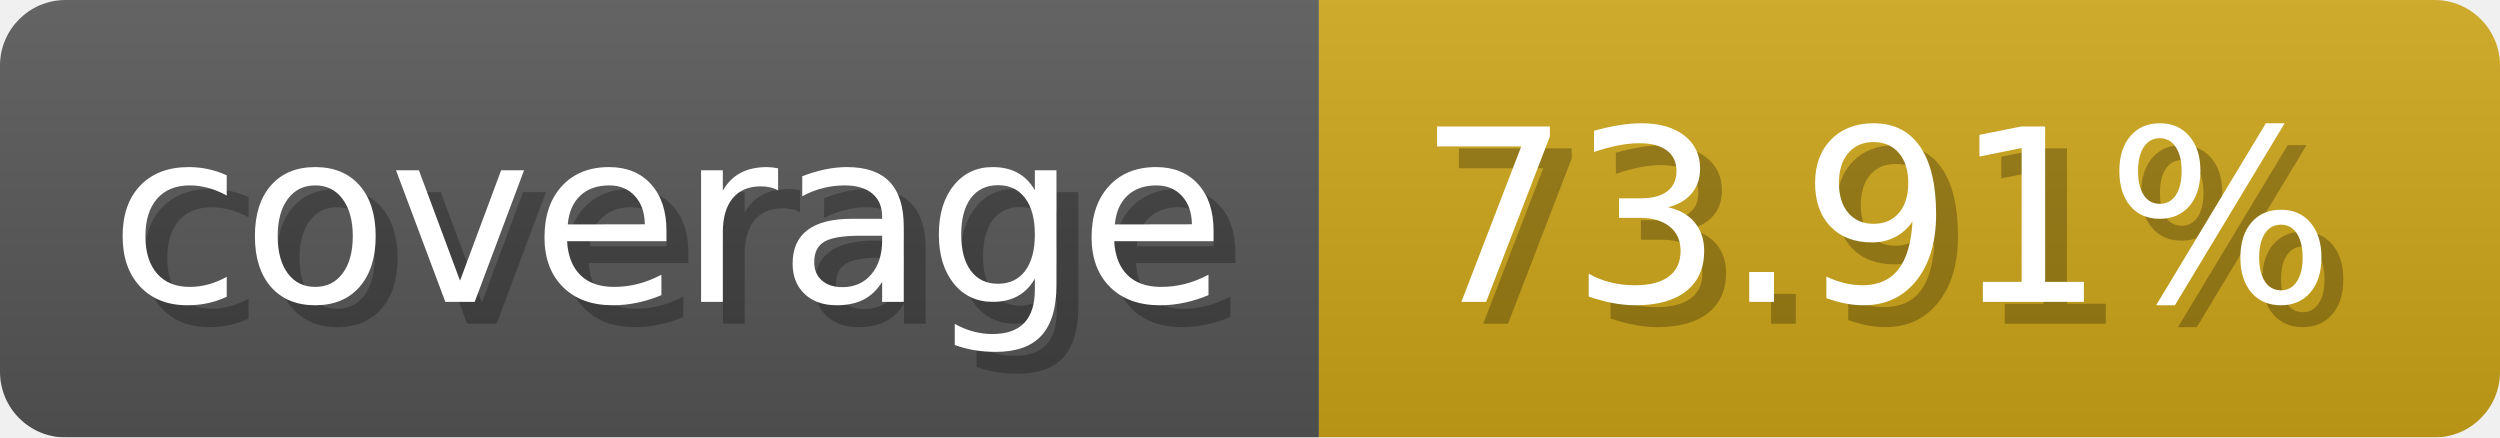
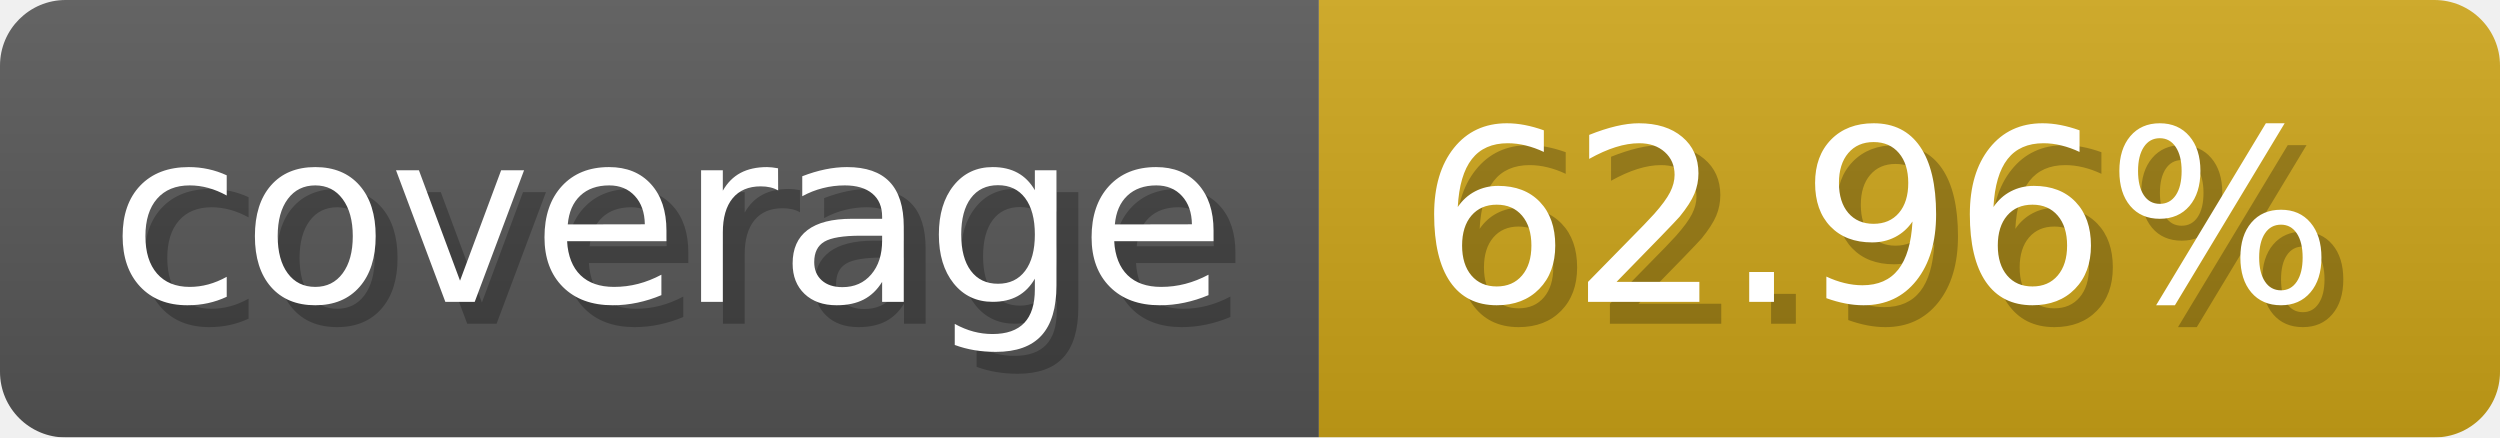
- <svg xmlns="http://www.w3.org/2000/svg" width="114.3" height="20" viewBox="0 0 1143 200" role="img" aria-label="coverage: 73.91%">
+ <svg xmlns="http://www.w3.org/2000/svg" width="114.3" height="20" viewBox="0 0 1143 200" role="img" aria-label="coverage: 62.96%">
  <linearGradient id="a" x2="0" y2="100%">
    <stop offset="0" stop-opacity=".1" stop-color="#EEE" />
    <stop offset="1" stop-opacity=".1" />
  </linearGradient>
  <mask id="m">
    <rect width="1143" height="200" rx="30" fill="#FFF" />
  </mask>
  <g mask="url(#m)">
    <rect width="603" height="200" fill="#555" />
    <rect width="540" height="200" fill="#cba317" x="603" />
    <rect width="1143" height="200" fill="url(#a)" />
  </g>
  <g aria-hidden="true" fill="#fff" text-anchor="start" font-family="Verdana,DejaVu Sans,sans-serif" font-size="110">
    <text x="60" y="148" textLength="503" fill="#000" opacity="0.25">coverage</text>
    <text x="50" y="138" textLength="503">coverage</text>
-     <text x="658" y="148" textLength="440" fill="#000" opacity="0.25">73.91%</text>
-     <text x="648" y="138" textLength="440">73.91%</text>
+     <text x="658" y="148" textLength="440" fill="#000" opacity="0.25">62.96%</text>
+     <text x="648" y="138" textLength="440">62.96%</text>
  </g>
</svg>
